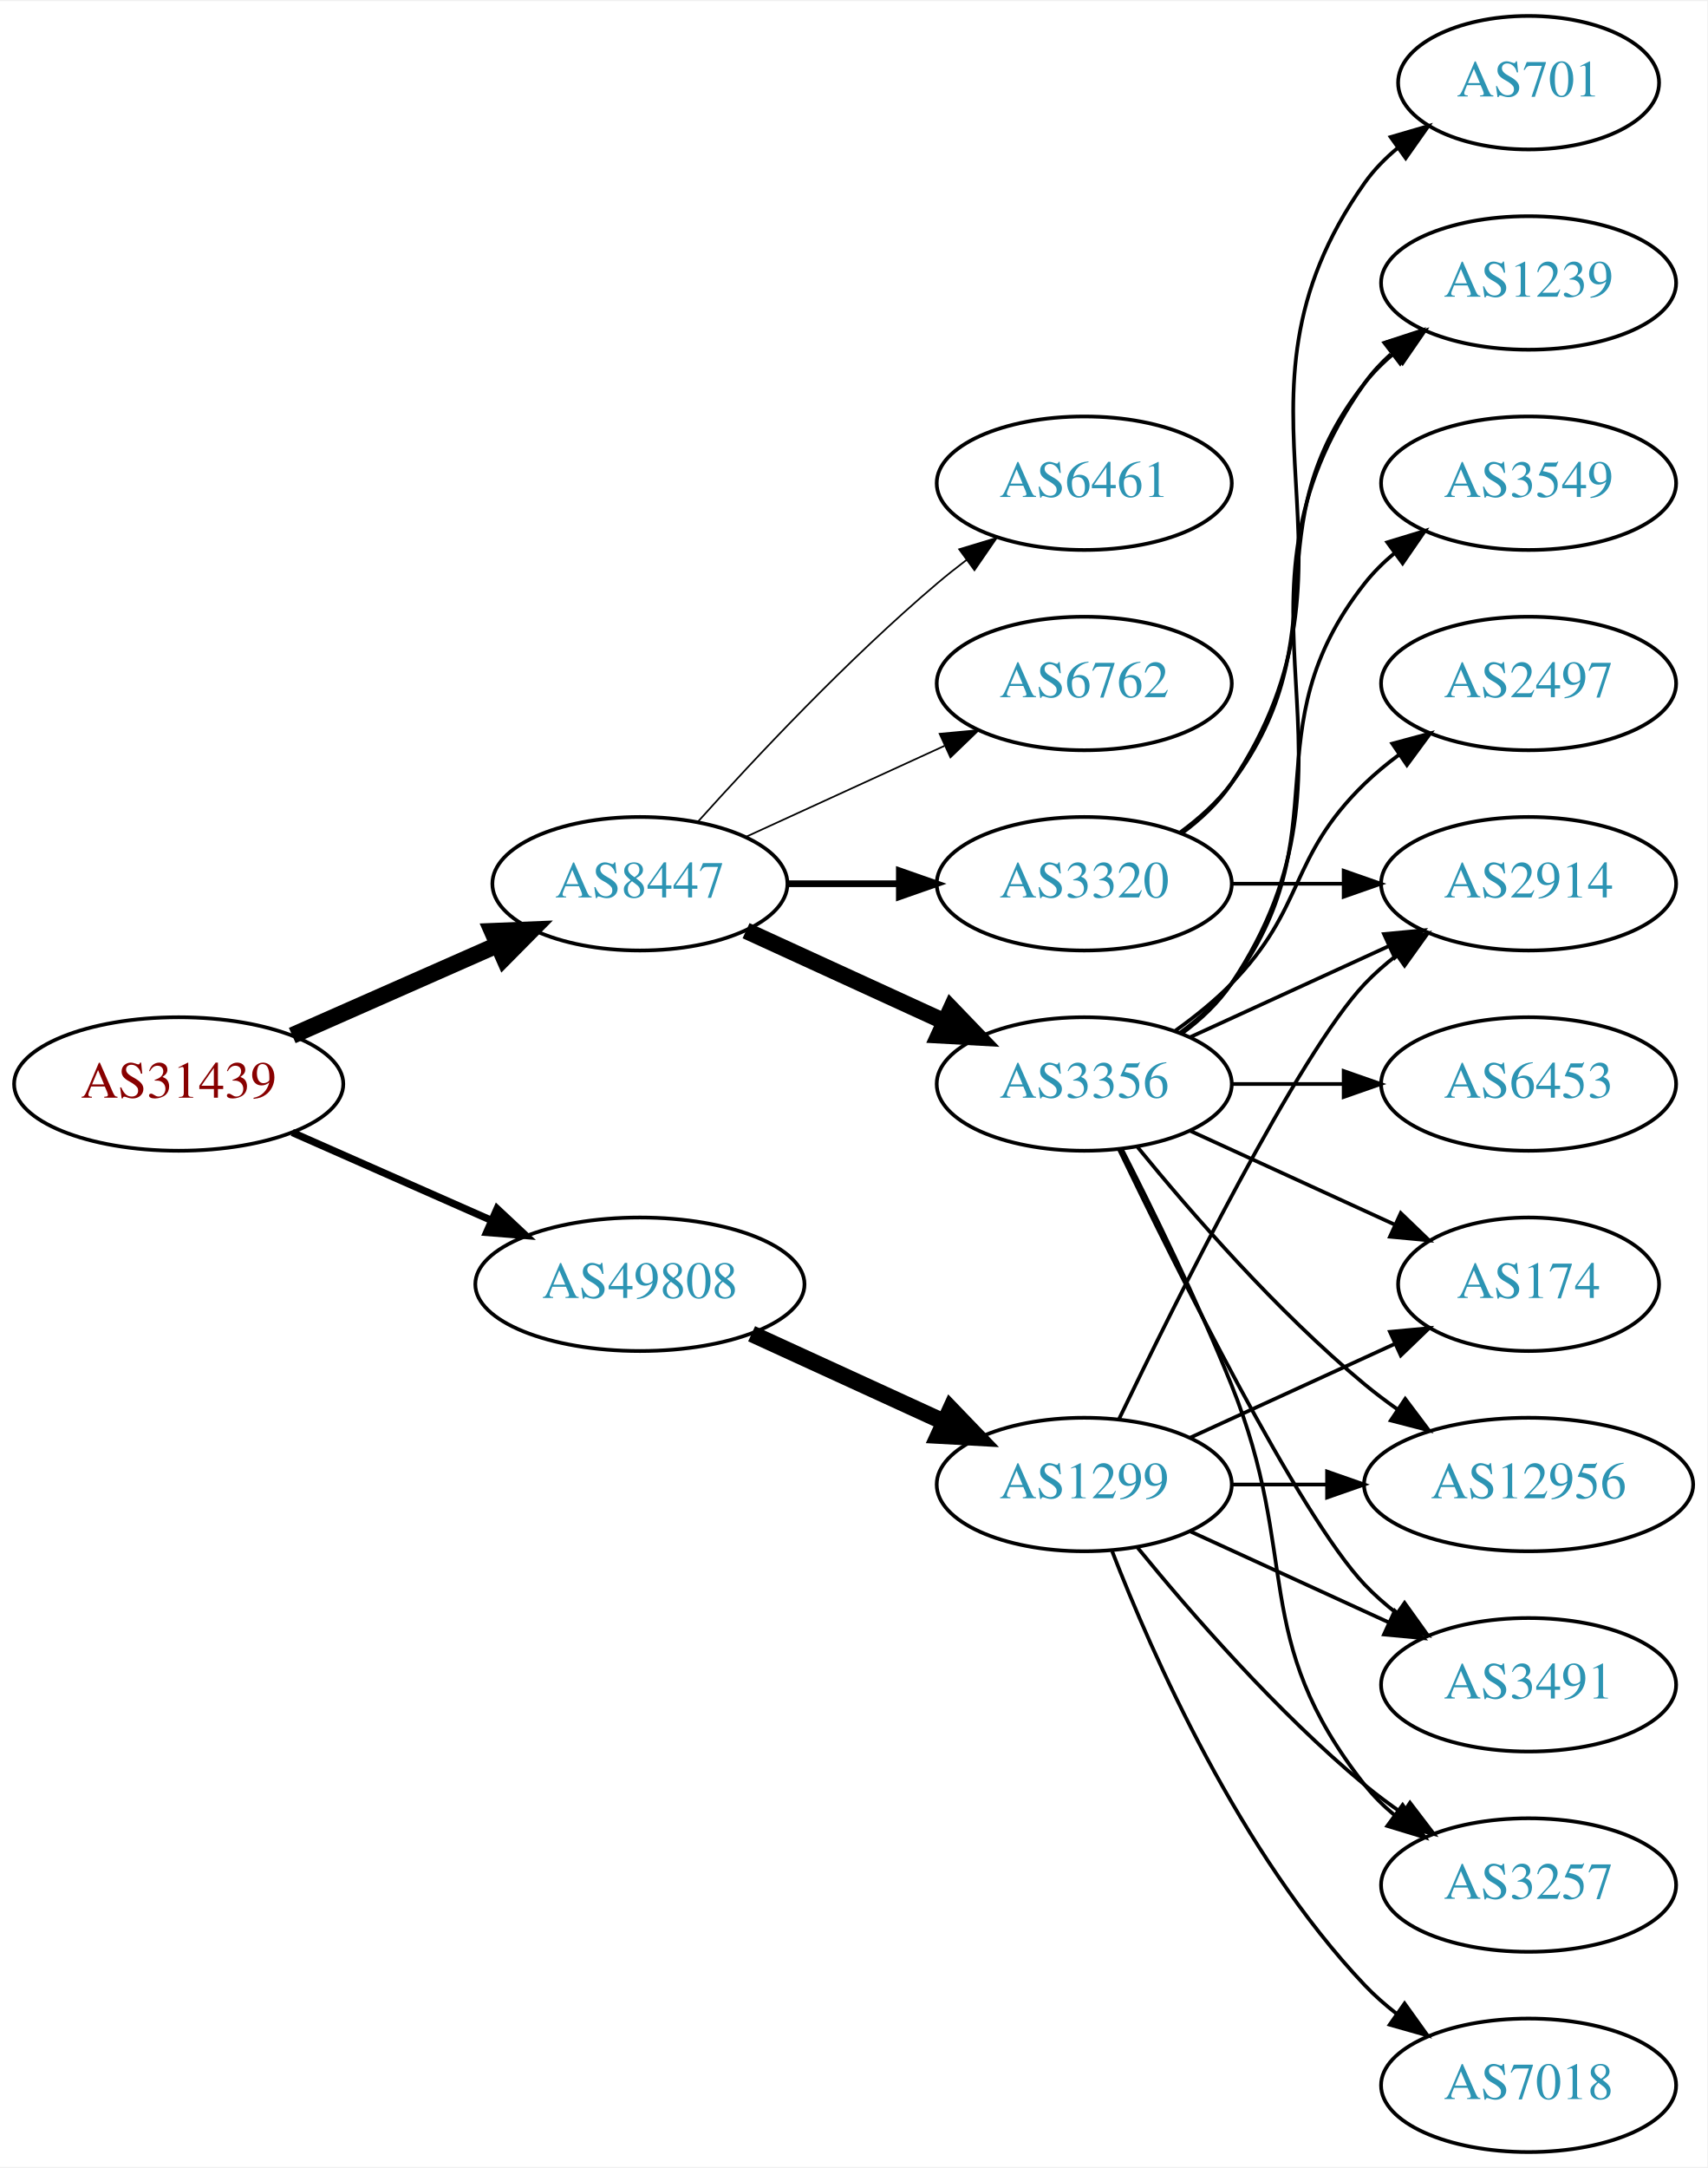
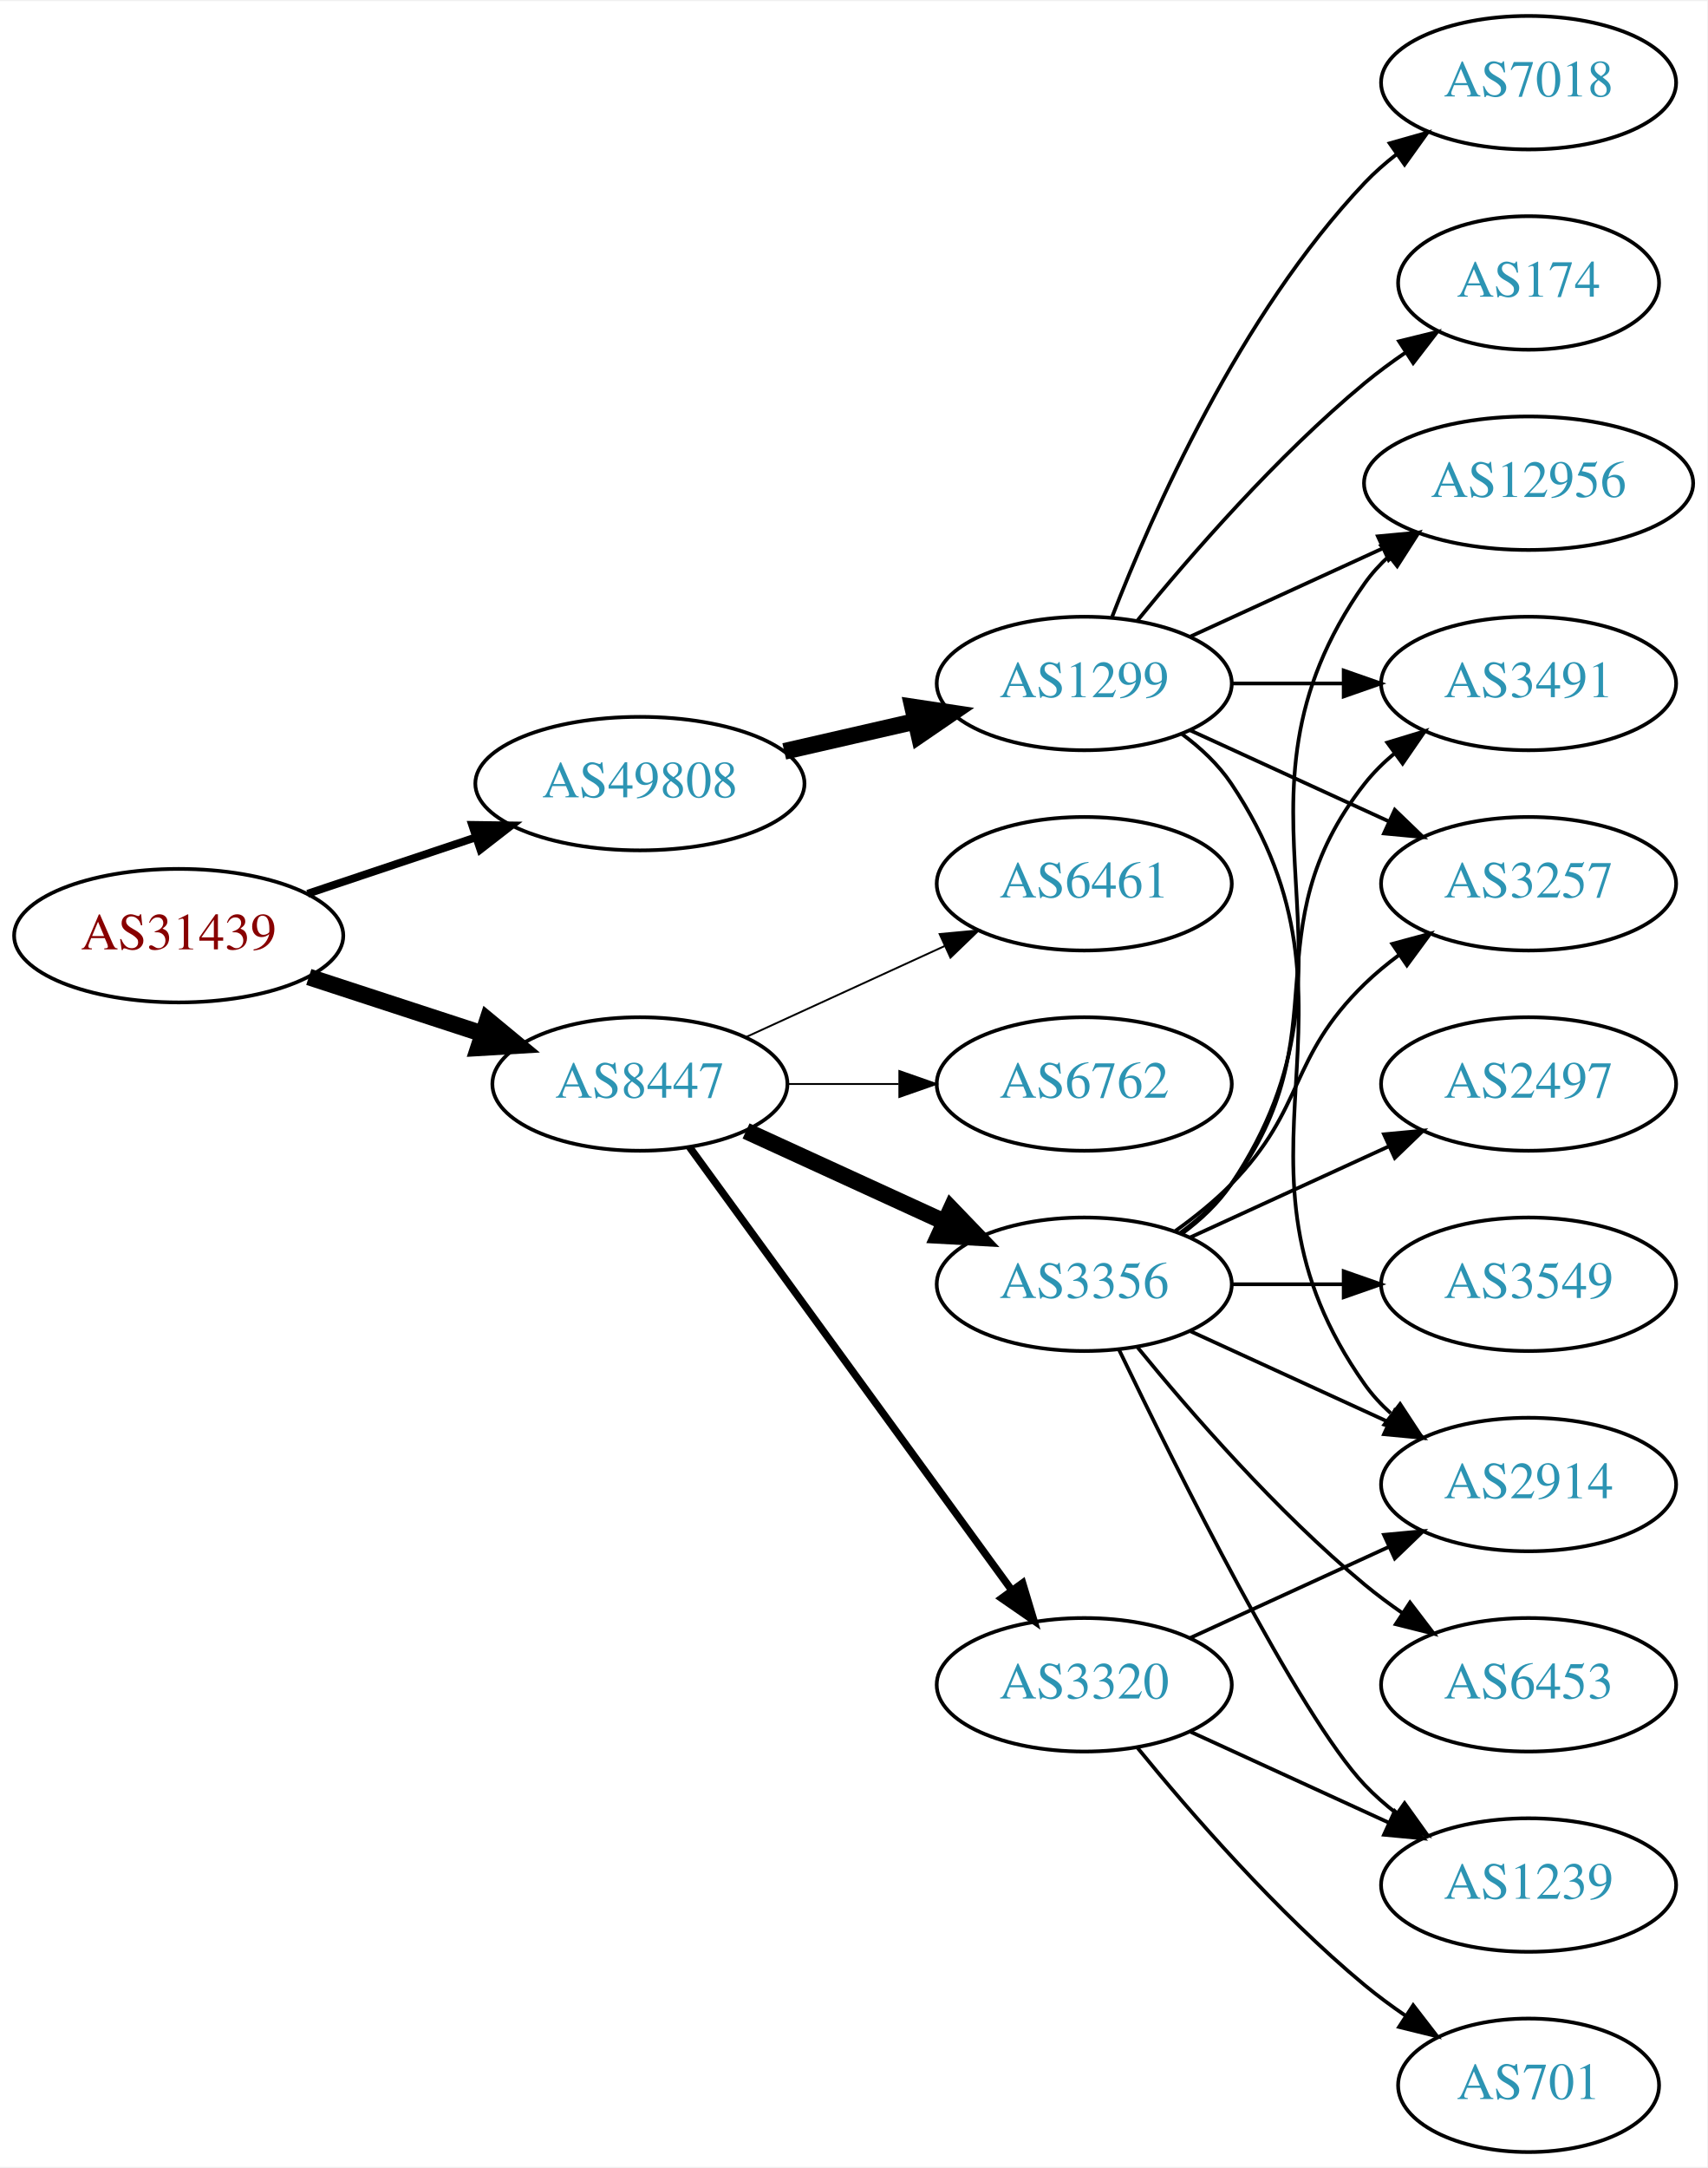
<svg xmlns="http://www.w3.org/2000/svg" xmlns:xlink="http://www.w3.org/1999/xlink" width="460pt" height="584pt" viewBox="0.00 0.00 460.47 584.00">
  <g id="graph0" class="graph" transform="scale(1 1) rotate(0) translate(4 580)">
    <polygon fill="white" stroke="none" points="-4,4 -4,-580 456.469,-580 456.469,4 -4,4" />
    <g id="node1" class="node">
      <g id="a_node1">
        <a xlink:href="/asn/31439" xlink:title="AS31439 ~ OOe Tourismus Technologie GmbH [AT]">
-           <ellipse fill="#ffffff" stroke="black" cx="44.196" cy="-288" rx="44.393" ry="18" />
-           <text text-anchor="middle" x="44.196" y="-284.3" font-family="Times,serif" font-size="14.00" fill="#880000">AS31439</text>
+           <ellipse fill="#ffffff" stroke="black" cx="44.196" cy="-328" rx="44.393" ry="18" />
+           <text text-anchor="middle" x="44.196" y="-324.3" font-family="Times,serif" font-size="14.00" fill="#880000">AS31439</text>
        </a>
      </g>
    </g>
    <g id="node2" class="node">
      <g id="a_node2">
        <a xlink:href="/asn/8447" xlink:title="AS8447 ~ A1 Telekom Austria AG [AT]">
-           <ellipse fill="#ffffff" stroke="black" cx="168.588" cy="-342" rx="39.794" ry="18" />
-           <text text-anchor="middle" x="168.588" y="-338.3" font-family="Times,serif" font-size="14.00" fill="#2c94b3">AS8447</text>
+           <ellipse fill="#ffffff" stroke="black" cx="168.588" cy="-288" rx="39.794" ry="18" />
+           <text text-anchor="middle" x="168.588" y="-284.3" font-family="Times,serif" font-size="14.00" fill="#2c94b3">AS8447</text>
        </a>
      </g>
    </g>
    <g id="edge1" class="edge">
-       <path fill="none" stroke="black" stroke-width="4.5" d="M74.824,-301.072C91.418,-308.393 112.278,-317.597 130.011,-325.421" />
-       <polygon fill="black" stroke="black" stroke-width="4.5" points="128.756,-329.171 139.495,-329.605 131.935,-321.966 128.756,-329.171" />
+       <path fill="none" stroke="black" stroke-width="4.5" d="M79.289,-316.858C93.795,-312.117 110.846,-306.544 126.077,-301.567" />
+       <polygon fill="black" stroke="black" stroke-width="4.5" points="127.496,-305.245 135.778,-298.396 125.05,-297.76 127.496,-305.245" />
    </g>
    <g id="node3" class="node">
      <g id="a_node3">
        <a xlink:href="/asn/49808" xlink:title="AS49808 ~ POWERSPEED-AS [AT]">
-           <ellipse fill="#ffffff" stroke="black" cx="168.588" cy="-234" rx="44.393" ry="18" />
-           <text text-anchor="middle" x="168.588" y="-230.3" font-family="Times,serif" font-size="14.00" fill="#2c94b3">AS49808</text>
+           <ellipse fill="#ffffff" stroke="black" cx="168.588" cy="-369" rx="44.393" ry="18" />
+           <text text-anchor="middle" x="168.588" y="-365.3" font-family="Times,serif" font-size="14.00" fill="#2c94b3">AS49808</text>
        </a>
      </g>
    </g>
    <g id="edge2" class="edge">
-       <path fill="none" stroke="black" stroke-width="1.969" d="M74.824,-274.928C90.941,-267.817 111.081,-258.931 128.473,-251.258" />
-       <polygon fill="black" stroke="black" stroke-width="1.969" points="130.073,-254.378 137.809,-247.139 127.247,-247.973 130.073,-254.378" />
+       <path fill="none" stroke="black" stroke-width="2.1" d="M78.964,-339.312C93.01,-344.017 109.488,-349.537 124.399,-354.532" />
+       <polygon fill="black" stroke="black" stroke-width="2.1" points="123.336,-357.867 133.93,-357.725 125.56,-351.23 123.336,-357.867" />
    </g>
    <g id="node4" class="node">
      <g id="a_node4">
        <a xlink:href="/asn/3356" xlink:title="AS3356 ~ Level 3 Parent, LLC [US]">
-           <ellipse fill="#ffffff" stroke="black" cx="288.431" cy="-288" rx="39.794" ry="18" />
-           <text text-anchor="middle" x="288.431" y="-284.3" font-family="Times,serif" font-size="14.00" fill="#2c94b3">AS3356</text>
+           <ellipse fill="#ffffff" stroke="black" cx="288.431" cy="-234" rx="39.794" ry="18" />
+           <text text-anchor="middle" x="288.431" y="-230.3" font-family="Times,serif" font-size="14.00" fill="#2c94b3">AS3356</text>
        </a>
      </g>
    </g>
    <g id="edge3" class="edge">
-       <path fill="none" stroke="black" stroke-width="4.5" d="M197.217,-329.339C213.174,-322.027 233.445,-312.739 250.727,-304.819" />
-       <polygon fill="black" stroke="black" stroke-width="4.5" points="252.524,-308.327 259.975,-300.581 249.244,-301.168 252.524,-308.327" />
+       <path fill="none" stroke="black" stroke-width="4.5" d="M197.217,-275.339C213.174,-268.027 233.445,-258.739 250.727,-250.819" />
+       <polygon fill="black" stroke="black" stroke-width="4.5" points="252.524,-254.327 259.975,-246.581 249.244,-247.168 252.524,-254.327" />
    </g>
    <g id="node5" class="node">
      <g id="a_node5">
-         <a xlink:href="/asn/6461" xlink:title="AS6461 ~ Zayo Bandwidth [US]">
-           <ellipse fill="#ffffff" stroke="black" cx="288.431" cy="-450" rx="39.794" ry="18" />
-           <text text-anchor="middle" x="288.431" y="-446.3" font-family="Times,serif" font-size="14.00" fill="#2c94b3">AS6461</text>
+         <a xlink:href="/asn/3320" xlink:title="AS3320 ~ DTAG [DE]">
+           <ellipse fill="#ffffff" stroke="black" cx="288.431" cy="-126" rx="39.794" ry="18" />
+           <text text-anchor="middle" x="288.431" y="-122.3" font-family="Times,serif" font-size="14.00" fill="#2c94b3">AS3320</text>
        </a>
      </g>
    </g>
    <g id="edge4" class="edge">
-       <path fill="none" stroke="black" stroke-width="0.45" d="M184.234,-358.725C199.535,-375.765 224.632,-402.523 248.784,-423 251.281,-425.117 253.942,-427.232 256.653,-429.293" />
-       <polygon fill="black" stroke="black" stroke-width="0.45" points="254.69,-432.194 264.83,-435.266 258.819,-426.541 254.69,-432.194" />
+       <path fill="none" stroke="black" stroke-width="2" d="M181.977,-270.969C202.699,-242.483 244.502,-185.015 268.79,-151.626" />
+       <polygon fill="black" stroke="black" stroke-width="2" points="271.801,-153.436 274.854,-143.29 266.141,-149.318 271.801,-153.436" />
    </g>
    <g id="node6" class="node">
      <g id="a_node6">
-         <a xlink:href="/asn/3320" xlink:title="AS3320 ~ DTAG [DE]">
+         <a xlink:href="/asn/6461" xlink:title="AS6461 ~ Zayo Bandwidth [US]">
          <ellipse fill="#ffffff" stroke="black" cx="288.431" cy="-342" rx="39.794" ry="18" />
-           <text text-anchor="middle" x="288.431" y="-338.3" font-family="Times,serif" font-size="14.00" fill="#2c94b3">AS3320</text>
+           <text text-anchor="middle" x="288.431" y="-338.3" font-family="Times,serif" font-size="14.00" fill="#2c94b3">AS6461</text>
        </a>
      </g>
    </g>
    <g id="edge5" class="edge">
-       <path fill="none" stroke="black" stroke-width="1.8" d="M208.501,-342C218.054,-342 228.404,-342 238.367,-342" />
-       <polygon fill="black" stroke="black" stroke-width="1.8" points="238.559,-345.5 248.559,-342 238.559,-338.5 238.559,-345.5" />
+       <path fill="none" stroke="black" stroke-width="0.5" d="M197.217,-300.661C213.174,-307.973 233.445,-317.261 250.727,-325.181" />
+       <polygon fill="black" stroke="black" stroke-width="0.5" points="249.426,-328.435 259.975,-329.419 252.342,-322.071 249.426,-328.435" />
    </g>
    <g id="node7" class="node">
      <g id="a_node7">
        <a xlink:href="/asn/6762" xlink:title="AS6762 ~ TELECOM ITALIA SPARKLE S.p.A. [IT]">
+           <ellipse fill="#ffffff" stroke="black" cx="288.431" cy="-288" rx="39.794" ry="18" />
+           <text text-anchor="middle" x="288.431" y="-284.3" font-family="Times,serif" font-size="14.00" fill="#2c94b3">AS6762</text>
+         </a>
+       </g>
+     </g>
+     <g id="edge6" class="edge">
+       <path fill="none" stroke="black" stroke-width="0.5" d="M208.501,-288C218.054,-288 228.404,-288 238.367,-288" />
+       <polygon fill="black" stroke="black" stroke-width="0.5" points="238.559,-291.5 248.559,-288 238.559,-284.5 238.559,-291.5" />
+     </g>
+     <g id="node17" class="node">
+       <g id="a_node17">
+         <a xlink:href="/asn/1299" xlink:title="AS1299 ~ Telia Carrier [EU]">
          <ellipse fill="#ffffff" stroke="black" cx="288.431" cy="-396" rx="39.794" ry="18" />
-           <text text-anchor="middle" x="288.431" y="-392.3" font-family="Times,serif" font-size="14.00" fill="#2c94b3">AS6762</text>
-         </a>
-       </g>
-     </g>
-     <g id="edge6" class="edge">
-       <path fill="none" stroke="black" stroke-width="0.45" d="M197.217,-354.661C213.174,-361.973 233.445,-371.261 250.727,-379.181" />
-       <polygon fill="black" stroke="black" stroke-width="0.45" points="249.426,-382.435 259.975,-383.419 252.342,-376.071 249.426,-382.435" />
+           <text text-anchor="middle" x="288.431" y="-392.3" font-family="Times,serif" font-size="14.00" fill="#2c94b3">AS1299</text>
+         </a>
+       </g>
+     </g>
+     <g id="edge18" class="edge">
+       <path fill="none" stroke="black" stroke-width="4.5" d="M207.523,-377.692C218.764,-380.267 231.176,-383.111 242.799,-385.774" />
+       <polygon fill="black" stroke="black" stroke-width="4.5" points="242.134,-389.661 252.761,-388.057 243.893,-381.985 242.134,-389.661" />
+     </g>
+     <g id="node8" class="node">
+       <g id="a_node8">
+         <a xlink:href="/asn/3257" xlink:title="AS3257 ~ GTT [DE]">
+           <ellipse fill="#ffffff" stroke="black" cx="408.273" cy="-342" rx="39.794" ry="18" />
+           <text text-anchor="middle" x="408.273" y="-338.3" font-family="Times,serif" font-size="14.00" fill="#2c94b3">AS3257</text>
+         </a>
+       </g>
+     </g>
+     <g id="edge7" class="edge">
+       <path fill="none" stroke="black" d="M313.025,-248.389C318.281,-252.148 323.613,-256.437 328.077,-261 348.25,-281.617 343.384,-294.906 364.077,-315 366.922,-317.763 370.096,-320.386 373.396,-322.834" />
+       <polygon fill="black" stroke="black" points="371.513,-325.786 381.744,-328.538 375.462,-320.006 371.513,-325.786" />
+     </g>
+     <g id="node9" class="node">
+       <g id="a_node9">
+         <a xlink:href="/asn/6453" xlink:title="AS6453 ~ TATA COMMUNICATIONS (AMERICA) INC [US]">
+           <ellipse fill="#ffffff" stroke="black" cx="408.273" cy="-126" rx="39.794" ry="18" />
+           <text text-anchor="middle" x="408.273" y="-122.3" font-family="Times,serif" font-size="14.00" fill="#2c94b3">AS6453</text>
+         </a>
+       </g>
+     </g>
+     <g id="edge8" class="edge">
+       <path fill="none" stroke="black" d="M302.85,-216.935C316.964,-199.625 340.379,-172.655 364.077,-153 367.294,-150.332 370.794,-147.73 374.365,-145.259" />
+       <polygon fill="black" stroke="black" points="376.288,-148.183 382.721,-139.764 372.442,-142.334 376.288,-148.183" />
+     </g>
+     <g id="node10" class="node">
+       <g id="a_node10">
+         <a xlink:href="/asn/2497" xlink:title="AS2497 ~ Internet Initiative Japan Inc. [JP]">
+           <ellipse fill="#ffffff" stroke="black" cx="408.273" cy="-288" rx="39.794" ry="18" />
+           <text text-anchor="middle" x="408.273" y="-284.3" font-family="Times,serif" font-size="14.00" fill="#2c94b3">AS2497</text>
+         </a>
+       </g>
+     </g>
+     <g id="edge9" class="edge">
+       <path fill="none" stroke="black" d="M317.06,-246.661C333.017,-253.973 353.287,-263.261 370.57,-271.181" />
+       <polygon fill="black" stroke="black" points="369.269,-274.435 379.818,-275.419 372.185,-268.071 369.269,-274.435" />
+     </g>
+     <g id="node11" class="node">
+       <g id="a_node11">
+         <a xlink:href="/asn/12956" xlink:title="AS12956 ~ TELXIUS [ES]">
+           <ellipse fill="#ffffff" stroke="black" cx="408.273" cy="-450" rx="44.393" ry="18" />
+           <text text-anchor="middle" x="408.273" y="-446.3" font-family="Times,serif" font-size="14.00" fill="#2c94b3">AS12956</text>
+         </a>
+       </g>
+     </g>
+     <g id="edge10" class="edge">
+       <path fill="none" stroke="black" d="M314.75,-247.607C319.806,-251.351 324.617,-255.831 328.077,-261 369.102,-322.294 321.498,-362.775 364.077,-423 365.966,-425.672 368.212,-428.135 370.671,-430.395" />
+       <polygon fill="black" stroke="black" points="368.517,-433.154 378.547,-436.567 372.834,-427.644 368.517,-433.154" />
+     </g>
+     <g id="node12" class="node">
+       <g id="a_node12">
+         <a xlink:href="/asn/3491" xlink:title="AS3491 ~ PCCW Global, Inc. [US]">
+           <ellipse fill="#ffffff" stroke="black" cx="408.273" cy="-396" rx="39.794" ry="18" />
+           <text text-anchor="middle" x="408.273" y="-392.3" font-family="Times,serif" font-size="14.00" fill="#2c94b3">AS3491</text>
+         </a>
+       </g>
+     </g>
+     <g id="edge11" class="edge">
+       <path fill="none" stroke="black" d="M314.362,-247.882C319.438,-251.611 324.356,-256.016 328.077,-261 358.349,-301.542 332.779,-329.246 364.077,-369 366.402,-371.953 369.146,-374.67 372.105,-377.147" />
+       <polygon fill="black" stroke="black" points="370.165,-380.064 380.302,-383.145 374.298,-374.415 370.165,-380.064" />
+     </g>
+     <g id="node13" class="node">
+       <g id="a_node13">
+         <a xlink:href="/asn/1239" xlink:title="AS1239 ~ Sprint [US]">
+           <ellipse fill="#ffffff" stroke="black" cx="408.273" cy="-72" rx="39.794" ry="18" />
+           <text text-anchor="middle" x="408.273" y="-68.3" font-family="Times,serif" font-size="14.00" fill="#2c94b3">AS1239</text>
+         </a>
+       </g>
+     </g>
+     <g id="edge12" class="edge">
+       <path fill="none" stroke="black" d="M297.778,-216.405C313.245,-184.268 346.39,-117.66 364.077,-99 366.663,-96.272 369.581,-93.706 372.649,-91.323" />
+       <polygon fill="black" stroke="black" points="374.827,-94.07 380.997,-85.457 370.803,-88.342 374.827,-94.07" />
+     </g>
+     <g id="node14" class="node">
+       <g id="a_node14">
+         <a xlink:href="/asn/3549" xlink:title="AS3549 ~ Level 3 Parent, LLC [US]">
+           <ellipse fill="#ffffff" stroke="black" cx="408.273" cy="-234" rx="39.794" ry="18" />
+           <text text-anchor="middle" x="408.273" y="-230.3" font-family="Times,serif" font-size="14.00" fill="#2c94b3">AS3549</text>
+         </a>
+       </g>
+     </g>
+     <g id="edge13" class="edge">
+       <path fill="none" stroke="black" d="M328.343,-234C337.897,-234 348.246,-234 358.209,-234" />
+       <polygon fill="black" stroke="black" points="358.402,-237.5 368.402,-234 358.402,-230.5 358.402,-237.5" />
+     </g>
+     <g id="node15" class="node">
+       <g id="a_node15">
+         <a xlink:href="/asn/2914" xlink:title="AS2914 ~ NTT America, Inc. [US]">
+           <ellipse fill="#ffffff" stroke="black" cx="408.273" cy="-180" rx="39.794" ry="18" />
+           <text text-anchor="middle" x="408.273" y="-176.3" font-family="Times,serif" font-size="14.00" fill="#2c94b3">AS2914</text>
+         </a>
+       </g>
+     </g>
+     <g id="edge14" class="edge">
+       <path fill="none" stroke="black" d="M317.06,-221.339C333.017,-214.027 353.287,-204.739 370.57,-196.819" />
+       <polygon fill="black" stroke="black" points="372.185,-199.929 379.818,-192.581 369.269,-193.565 372.185,-199.929" />
+     </g>
+     <g id="edge16" class="edge">
+       <path fill="none" stroke="black" d="M317.06,-113.339C333.017,-106.027 353.287,-96.739 370.57,-88.819" />
+       <polygon fill="black" stroke="black" points="372.185,-91.929 379.818,-84.581 369.269,-85.565 372.185,-91.929" />
+     </g>
+     <g id="edge15" class="edge">
+       <path fill="none" stroke="black" d="M317.06,-138.661C333.017,-145.973 353.287,-155.261 370.57,-163.181" />
+       <polygon fill="black" stroke="black" points="369.269,-166.435 379.818,-167.419 372.185,-160.071 369.269,-166.435" />
+     </g>
+     <g id="node16" class="node">
+       <g id="a_node16">
+         <a xlink:href="/asn/701" xlink:title="AS701 ~ UUNET [US]">
+           <ellipse fill="#ffffff" stroke="black" cx="408.273" cy="-18" rx="35.194" ry="18" />
+           <text text-anchor="middle" x="408.273" y="-14.3" font-family="Times,serif" font-size="14.00" fill="#2c94b3">AS701</text>
+         </a>
+       </g>
+     </g>
+     <g id="edge17" class="edge">
+       <path fill="none" stroke="black" d="M302.85,-108.935C316.964,-91.625 340.379,-64.655 364.077,-45 367.54,-42.128 371.333,-39.331 375.187,-36.692" />
+       <polygon fill="black" stroke="black" points="377.149,-39.592 383.62,-31.203 373.33,-33.725 377.149,-39.592" />
+     </g>
+     <g id="edge19" class="edge">
+       <path fill="none" stroke="black" d="M317.06,-383.339C333.017,-376.027 353.287,-366.739 370.57,-358.819" />
+       <polygon fill="black" stroke="black" points="372.185,-361.929 379.818,-354.581 369.269,-355.565 372.185,-361.929" />
+     </g>
+     <g id="edge23" class="edge">
+       <path fill="none" stroke="black" d="M317.06,-408.661C332.557,-415.762 352.124,-424.728 369.071,-432.494" />
+       <polygon fill="black" stroke="black" points="367.624,-435.681 378.173,-436.665 370.54,-429.317 367.624,-435.681" />
+     </g>
+     <g id="edge20" class="edge">
+       <path fill="none" stroke="black" d="M328.343,-396C337.897,-396 348.246,-396 358.209,-396" />
+       <polygon fill="black" stroke="black" points="358.402,-399.5 368.402,-396 358.402,-392.5 358.402,-399.5" />
+     </g>
+     <g id="edge21" class="edge">
+       <path fill="none" stroke="black" d="M314.75,-382.393C319.806,-378.649 324.617,-374.169 328.077,-369 369.102,-307.706 321.498,-267.225 364.077,-207 366.068,-204.184 368.455,-201.599 371.071,-199.24" />
+       <polygon fill="black" stroke="black" points="373.624,-201.694 379.44,-192.838 369.371,-196.135 373.624,-201.694" />
    </g>
    <g id="node18" class="node">
      <g id="a_node18">
-         <a xlink:href="/asn/1299" xlink:title="AS1299 ~ Telia Carrier [EU]">
-           <ellipse fill="#ffffff" stroke="black" cx="288.431" cy="-180" rx="39.794" ry="18" />
-           <text text-anchor="middle" x="288.431" y="-176.3" font-family="Times,serif" font-size="14.00" fill="#2c94b3">AS1299</text>
-         </a>
-       </g>
-     </g>
-     <g id="edge19" class="edge">
-       <path fill="none" stroke="black" stroke-width="4.5" d="M198.718,-220.652C214.329,-213.498 233.727,-204.609 250.399,-196.97" />
-       <polygon fill="black" stroke="black" stroke-width="4.5" points="252.4,-200.384 259.851,-192.638 249.119,-193.225 252.4,-200.384" />
-     </g>
-     <g id="node8" class="node">
-       <g id="a_node8">
-         <a xlink:href="/asn/2914" xlink:title="AS2914 ~ NTT America, Inc. [US]">
-           <ellipse fill="#ffffff" stroke="black" cx="408.273" cy="-342" rx="39.794" ry="18" />
-           <text text-anchor="middle" x="408.273" y="-338.3" font-family="Times,serif" font-size="14.00" fill="#2c94b3">AS2914</text>
-         </a>
-       </g>
-     </g>
-     <g id="edge7" class="edge">
-       <path fill="none" stroke="black" d="M317.06,-300.661C333.017,-307.973 353.287,-317.261 370.57,-325.181" />
-       <polygon fill="black" stroke="black" points="369.269,-328.435 379.818,-329.419 372.185,-322.071 369.269,-328.435" />
-     </g>
-     <g id="node9" class="node">
-       <g id="a_node9">
-         <a xlink:href="/asn/3491" xlink:title="AS3491 ~ PCCW Global, Inc. [US]">
-           <ellipse fill="#ffffff" stroke="black" cx="408.273" cy="-126" rx="39.794" ry="18" />
-           <text text-anchor="middle" x="408.273" y="-122.3" font-family="Times,serif" font-size="14.00" fill="#2c94b3">AS3491</text>
-         </a>
-       </g>
-     </g>
-     <g id="edge8" class="edge">
-       <path fill="none" stroke="black" d="M297.778,-270.405C313.245,-238.268 346.39,-171.66 364.077,-153 366.663,-150.272 369.581,-147.706 372.649,-145.323" />
-       <polygon fill="black" stroke="black" points="374.827,-148.07 380.997,-139.457 370.803,-142.342 374.827,-148.07" />
-     </g>
-     <g id="node10" class="node">
-       <g id="a_node10">
-         <a xlink:href="/asn/6453" xlink:title="AS6453 ~ TATA COMMUNICATIONS (AMERICA) INC [US]">
-           <ellipse fill="#ffffff" stroke="black" cx="408.273" cy="-288" rx="39.794" ry="18" />
-           <text text-anchor="middle" x="408.273" y="-284.3" font-family="Times,serif" font-size="14.00" fill="#2c94b3">AS6453</text>
-         </a>
-       </g>
-     </g>
-     <g id="edge9" class="edge">
-       <path fill="none" stroke="black" d="M328.343,-288C337.897,-288 348.246,-288 358.209,-288" />
-       <polygon fill="black" stroke="black" points="358.402,-291.5 368.402,-288 358.402,-284.5 358.402,-291.5" />
-     </g>
-     <g id="node11" class="node">
-       <g id="a_node11">
-         <a xlink:href="/asn/3257" xlink:title="AS3257 ~ GTT [DE]">
-           <ellipse fill="#ffffff" stroke="black" cx="408.273" cy="-72" rx="39.794" ry="18" />
-           <text text-anchor="middle" x="408.273" y="-68.3" font-family="Times,serif" font-size="14.00" fill="#2c94b3">AS3257</text>
-         </a>
-       </g>
-     </g>
-     <g id="edge10" class="edge">
-       <path fill="none" stroke="black" d="M298.511,-270.583C306.78,-254.366 319.042,-229.397 328.077,-207 347.007,-160.078 332.779,-138.754 364.077,-99 366.402,-96.047 369.146,-93.33 372.105,-90.853" />
-       <polygon fill="black" stroke="black" points="374.298,-93.585 380.302,-84.855 370.165,-87.936 374.298,-93.585" />
-     </g>
-     <g id="node12" class="node">
-       <g id="a_node12">
-         <a xlink:href="/asn/3549" xlink:title="AS3549 ~ Level 3 Parent, LLC [US]">
-           <ellipse fill="#ffffff" stroke="black" cx="408.273" cy="-450" rx="39.794" ry="18" />
-           <text text-anchor="middle" x="408.273" y="-446.3" font-family="Times,serif" font-size="14.00" fill="#2c94b3">AS3549</text>
-         </a>
-       </g>
-     </g>
-     <g id="edge11" class="edge">
-       <path fill="none" stroke="black" d="M314.362,-301.882C319.438,-305.611 324.356,-310.016 328.077,-315 358.349,-355.542 332.779,-383.246 364.077,-423 366.402,-425.953 369.146,-428.67 372.105,-431.147" />
-       <polygon fill="black" stroke="black" points="370.165,-434.064 380.302,-437.145 374.298,-428.415 370.165,-434.064" />
-     </g>
-     <g id="node13" class="node">
-       <g id="a_node13">
-         <a xlink:href="/asn/2497" xlink:title="AS2497 ~ Internet Initiative Japan Inc. [JP]">
-           <ellipse fill="#ffffff" stroke="black" cx="408.273" cy="-396" rx="39.794" ry="18" />
-           <text text-anchor="middle" x="408.273" y="-392.3" font-family="Times,serif" font-size="14.00" fill="#2c94b3">AS2497</text>
-         </a>
-       </g>
-     </g>
-     <g id="edge12" class="edge">
-       <path fill="none" stroke="black" d="M313.025,-302.389C318.281,-306.148 323.613,-310.437 328.077,-315 348.25,-335.617 343.384,-348.906 364.077,-369 366.922,-371.763 370.096,-374.386 373.396,-376.834" />
-       <polygon fill="black" stroke="black" points="371.513,-379.786 381.744,-382.538 375.462,-374.006 371.513,-379.786" />
-     </g>
-     <g id="node14" class="node">
-       <g id="a_node14">
-         <a xlink:href="/asn/1239" xlink:title="AS1239 ~ Sprint [US]">
-           <ellipse fill="#ffffff" stroke="black" cx="408.273" cy="-504" rx="39.794" ry="18" />
-           <text text-anchor="middle" x="408.273" y="-500.3" font-family="Times,serif" font-size="14.00" fill="#2c94b3">AS1239</text>
-         </a>
-       </g>
-     </g>
-     <g id="edge13" class="edge">
-       <path fill="none" stroke="black" d="M314.75,-301.607C319.806,-305.351 324.617,-309.831 328.077,-315 369.102,-376.294 321.498,-416.775 364.077,-477 366.068,-479.816 368.455,-482.401 371.071,-484.76" />
-       <polygon fill="black" stroke="black" points="369.371,-487.865 379.44,-491.162 373.624,-482.306 369.371,-487.865" />
-     </g>
-     <g id="node15" class="node">
-       <g id="a_node15">
-         <a xlink:href="/asn/174" xlink:title="AS174 ~ Cogent Communications [US]">
-           <ellipse fill="#ffffff" stroke="black" cx="408.273" cy="-234" rx="35.194" ry="18" />
-           <text text-anchor="middle" x="408.273" y="-230.3" font-family="Times,serif" font-size="14.00" fill="#2c94b3">AS174</text>
-         </a>
-       </g>
-     </g>
-     <g id="edge14" class="edge">
-       <path fill="none" stroke="black" d="M317.06,-275.339C333.476,-267.817 354.457,-258.202 372.054,-250.139" />
-       <polygon fill="black" stroke="black" points="373.799,-253.189 381.432,-245.842 370.883,-246.826 373.799,-253.189" />
-     </g>
-     <g id="node16" class="node">
-       <g id="a_node16">
-         <a xlink:href="/asn/12956" xlink:title="AS12956 ~ TELXIUS [ES]">
-           <ellipse fill="#ffffff" stroke="black" cx="408.273" cy="-180" rx="44.393" ry="18" />
-           <text text-anchor="middle" x="408.273" y="-176.3" font-family="Times,serif" font-size="14.00" fill="#2c94b3">AS12956</text>
-         </a>
-       </g>
-     </g>
-     <g id="edge15" class="edge">
-       <path fill="none" stroke="black" d="M302.85,-270.935C316.964,-253.625 340.379,-226.655 364.077,-207 366.815,-204.729 369.759,-202.506 372.776,-200.37" />
-       <polygon fill="black" stroke="black" points="375.002,-203.092 381.365,-194.621 371.108,-197.275 375.002,-203.092" />
-     </g>
-     <g id="edge18" class="edge">
-       <path fill="none" stroke="black" d="M328.343,-342C337.897,-342 348.246,-342 358.209,-342" />
-       <polygon fill="black" stroke="black" points="358.402,-345.5 368.402,-342 358.402,-338.5 358.402,-345.5" />
-     </g>
-     <g id="edge16" class="edge">
-       <path fill="none" stroke="black" d="M314.362,-355.882C319.438,-359.611 324.356,-364.016 328.077,-369 358.349,-409.542 332.779,-437.246 364.077,-477 366.402,-479.953 369.146,-482.67 372.105,-485.147" />
-       <polygon fill="black" stroke="black" points="370.165,-488.064 380.302,-491.145 374.298,-482.415 370.165,-488.064" />
-     </g>
-     <g id="node17" class="node">
-       <g id="a_node17">
-         <a xlink:href="/asn/701" xlink:title="AS701 ~ UUNET [US]">
-           <ellipse fill="#ffffff" stroke="black" cx="408.273" cy="-558" rx="35.194" ry="18" />
-           <text text-anchor="middle" x="408.273" y="-554.3" font-family="Times,serif" font-size="14.00" fill="#2c94b3">AS701</text>
-         </a>
-       </g>
-     </g>
-     <g id="edge17" class="edge">
-       <path fill="none" stroke="black" d="M314.75,-355.607C319.806,-359.351 324.617,-363.831 328.077,-369 369.102,-430.294 321.498,-470.775 364.077,-531 366.547,-534.493 369.626,-537.63 372.995,-540.421" />
-       <polygon fill="black" stroke="black" points="371.064,-543.343 381.235,-546.31 375.134,-537.648 371.064,-543.343" />
+         <a xlink:href="/asn/7018" xlink:title="AS7018 ~ AT&amp;T Services, Inc. [US]">
+           <ellipse fill="#ffffff" stroke="black" cx="408.273" cy="-558" rx="39.794" ry="18" />
+           <text text-anchor="middle" x="408.273" y="-554.3" font-family="Times,serif" font-size="14.00" fill="#2c94b3">AS7018</text>
+         </a>
+       </g>
    </g>
    <g id="edge22" class="edge">
-       <path fill="none" stroke="black" d="M297.778,-197.595C313.245,-229.732 346.39,-296.34 364.077,-315 366.663,-317.728 369.581,-320.294 372.649,-322.677" />
-       <polygon fill="black" stroke="black" points="370.803,-325.658 380.997,-328.543 374.827,-319.93 370.803,-325.658" />
-     </g>
-     <g id="edge24" class="edge">
-       <path fill="none" stroke="black" d="M317.06,-167.339C333.017,-160.027 353.287,-150.739 370.57,-142.819" />
-       <polygon fill="black" stroke="black" points="372.185,-145.929 379.818,-138.581 369.269,-139.565 372.185,-145.929" />
-     </g>
-     <g id="edge25" class="edge">
-       <path fill="none" stroke="black" d="M302.85,-162.935C316.964,-145.625 340.379,-118.655 364.077,-99 367.294,-96.332 370.794,-93.73 374.365,-91.259" />
-       <polygon fill="black" stroke="black" points="376.288,-94.183 382.721,-85.764 372.442,-88.334 376.288,-94.183" />
-     </g>
-     <g id="edge21" class="edge">
-       <path fill="none" stroke="black" d="M317.06,-192.661C333.476,-200.183 354.457,-209.798 372.054,-217.861" />
-       <polygon fill="black" stroke="black" points="370.883,-221.174 381.432,-222.158 373.799,-214.811 370.883,-221.174" />
-     </g>
-     <g id="edge23" class="edge">
-       <path fill="none" stroke="black" d="M328.343,-180C336.446,-180 345.121,-180 353.648,-180" />
-       <polygon fill="black" stroke="black" points="353.925,-183.5 363.925,-180 353.925,-176.5 353.925,-183.5" />
+       <path fill="none" stroke="black" d="M295.954,-413.994C306.704,-441.728 330.362,-495.429 364.077,-531 366.663,-533.728 369.581,-536.294 372.649,-538.677" />
+       <polygon fill="black" stroke="black" points="370.803,-541.658 380.997,-544.543 374.827,-535.93 370.803,-541.658" />
    </g>
    <g id="node19" class="node">
      <g id="a_node19">
-         <a xlink:href="/asn/7018" xlink:title="AS7018 ~ AT&amp;T Services, Inc. [US]">
-           <ellipse fill="#ffffff" stroke="black" cx="408.273" cy="-18" rx="39.794" ry="18" />
-           <text text-anchor="middle" x="408.273" y="-14.3" font-family="Times,serif" font-size="14.00" fill="#2c94b3">AS7018</text>
-         </a>
-       </g>
-     </g>
-     <g id="edge20" class="edge">
-       <path fill="none" stroke="black" d="M295.954,-162.006C306.704,-134.272 330.362,-80.571 364.077,-45 366.663,-42.272 369.581,-39.706 372.649,-37.323" />
-       <polygon fill="black" stroke="black" points="374.827,-40.069 380.997,-31.457 370.803,-34.342 374.827,-40.069" />
+         <a xlink:href="/asn/174" xlink:title="AS174 ~ Cogent Communications [US]">
+           <ellipse fill="#ffffff" stroke="black" cx="408.273" cy="-504" rx="35.194" ry="18" />
+           <text text-anchor="middle" x="408.273" y="-500.3" font-family="Times,serif" font-size="14.00" fill="#2c94b3">AS174</text>
+         </a>
+       </g>
+     </g>
+     <g id="edge24" class="edge">
+       <path fill="none" stroke="black" d="M302.85,-413.065C316.964,-430.375 340.379,-457.345 364.077,-477 367.54,-479.872 371.333,-482.669 375.187,-485.308" />
+       <polygon fill="black" stroke="black" points="373.33,-488.275 383.62,-490.797 377.149,-482.408 373.33,-488.275" />
    </g>
  </g>
</svg>
